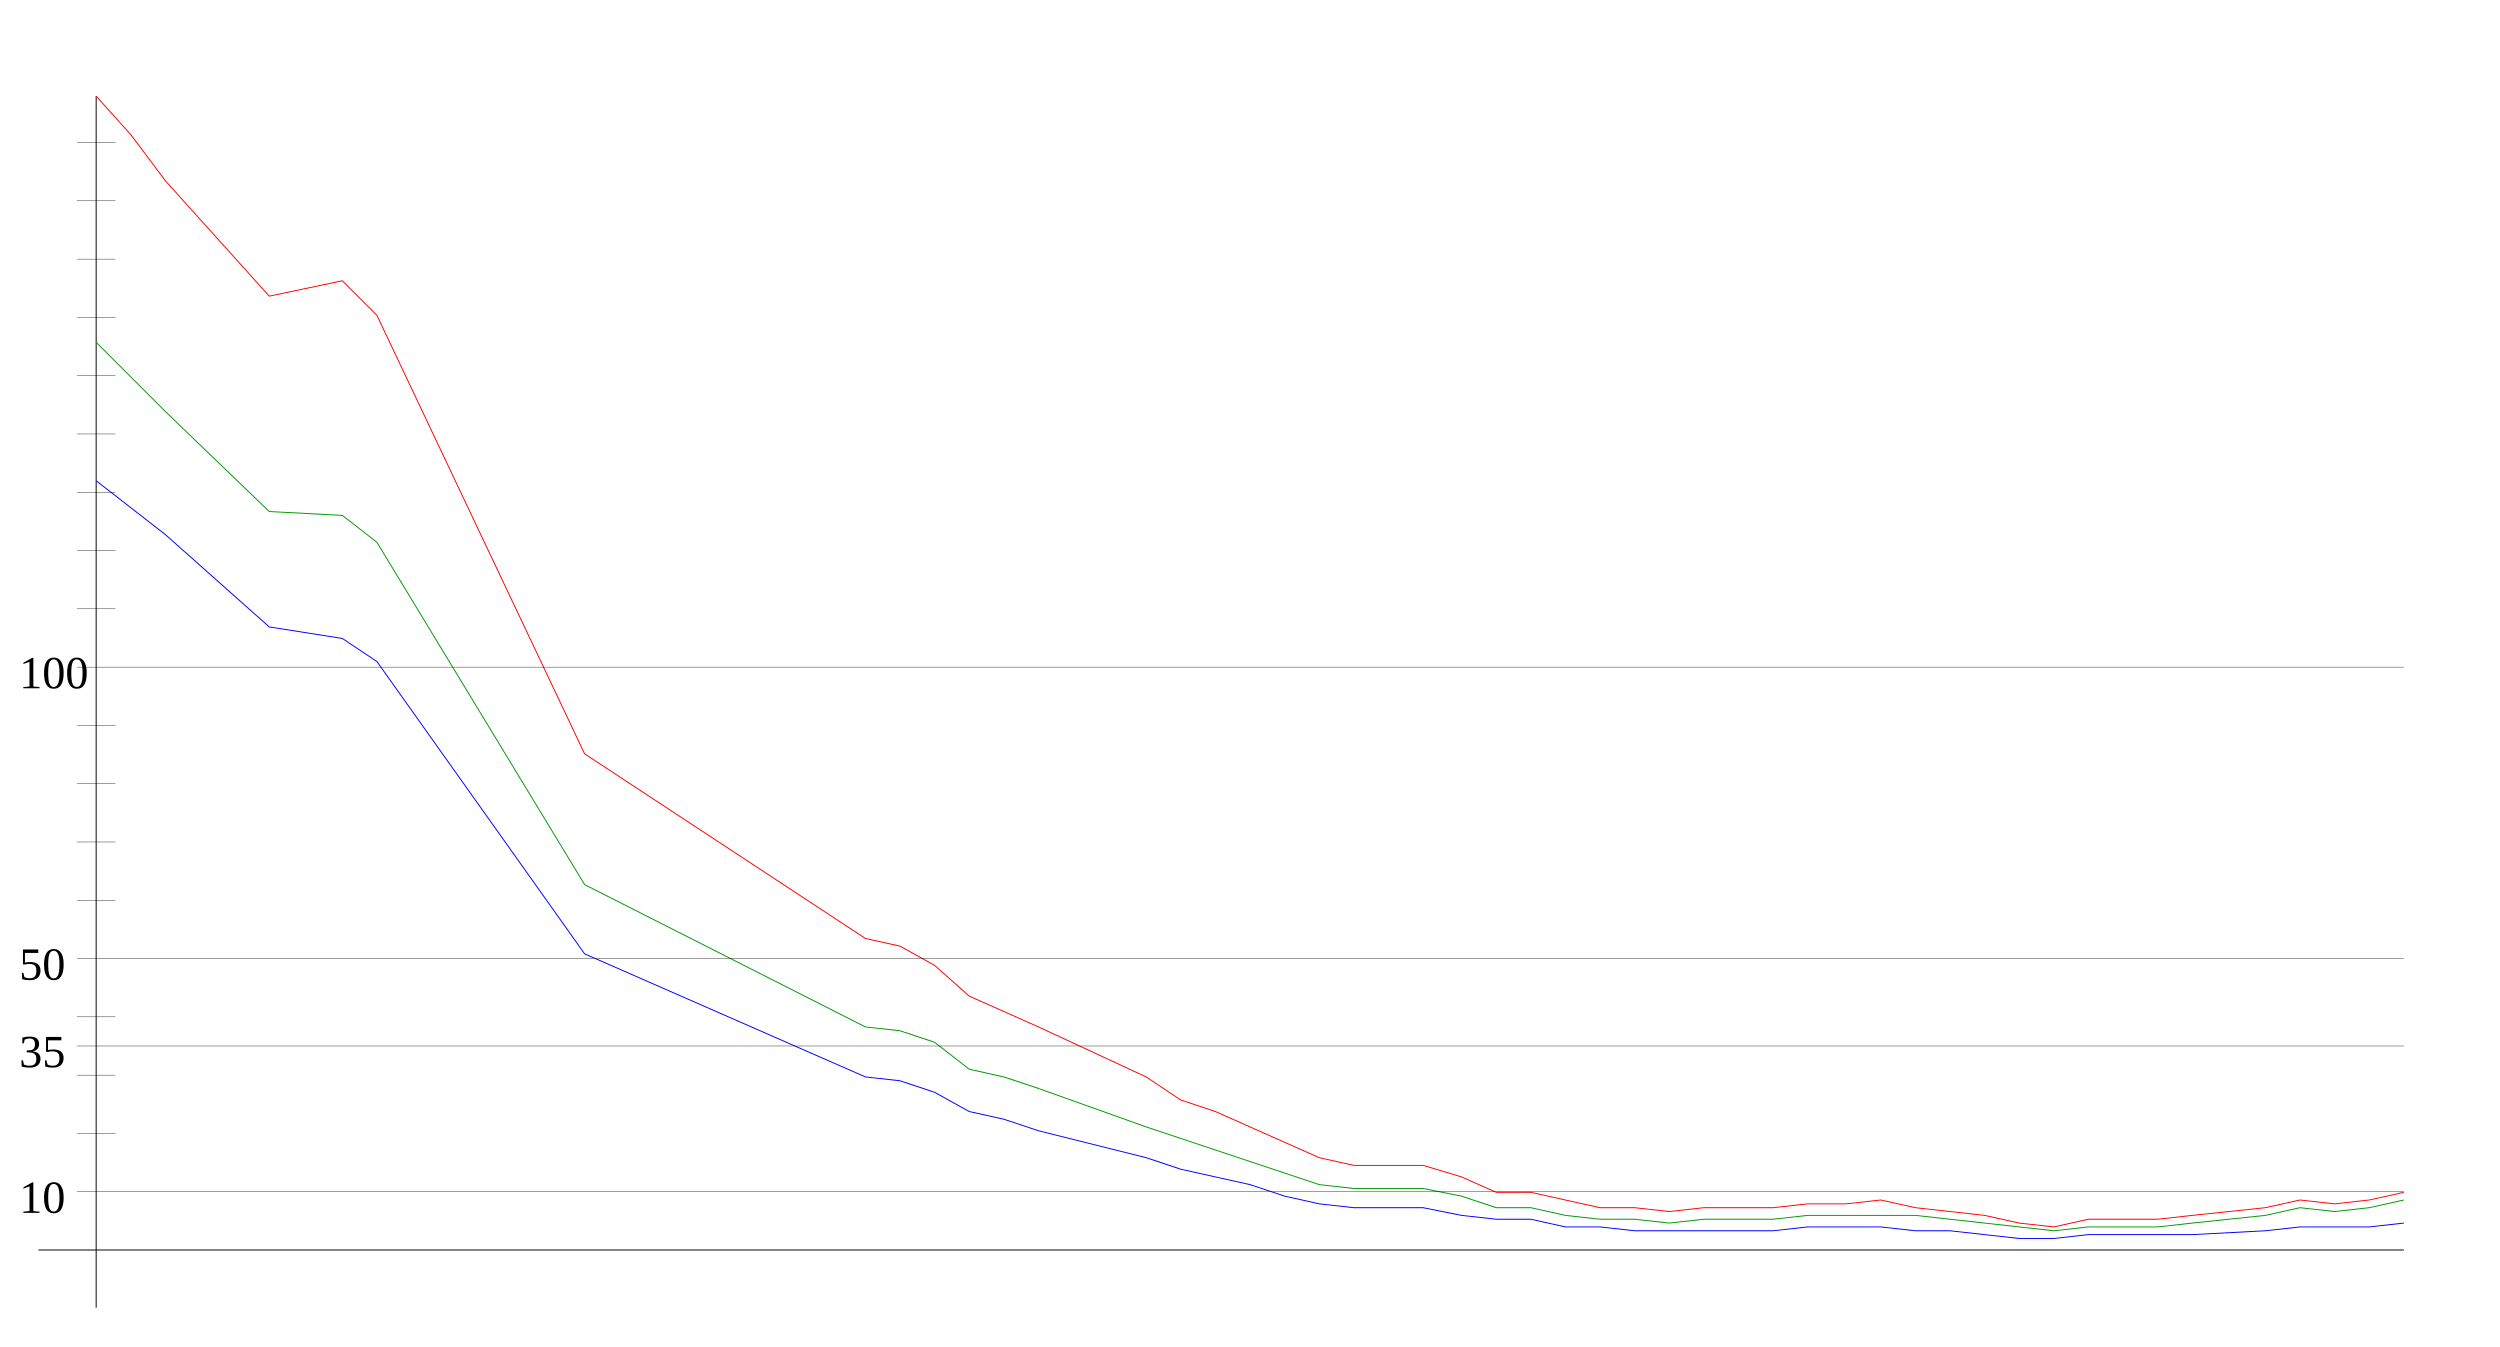
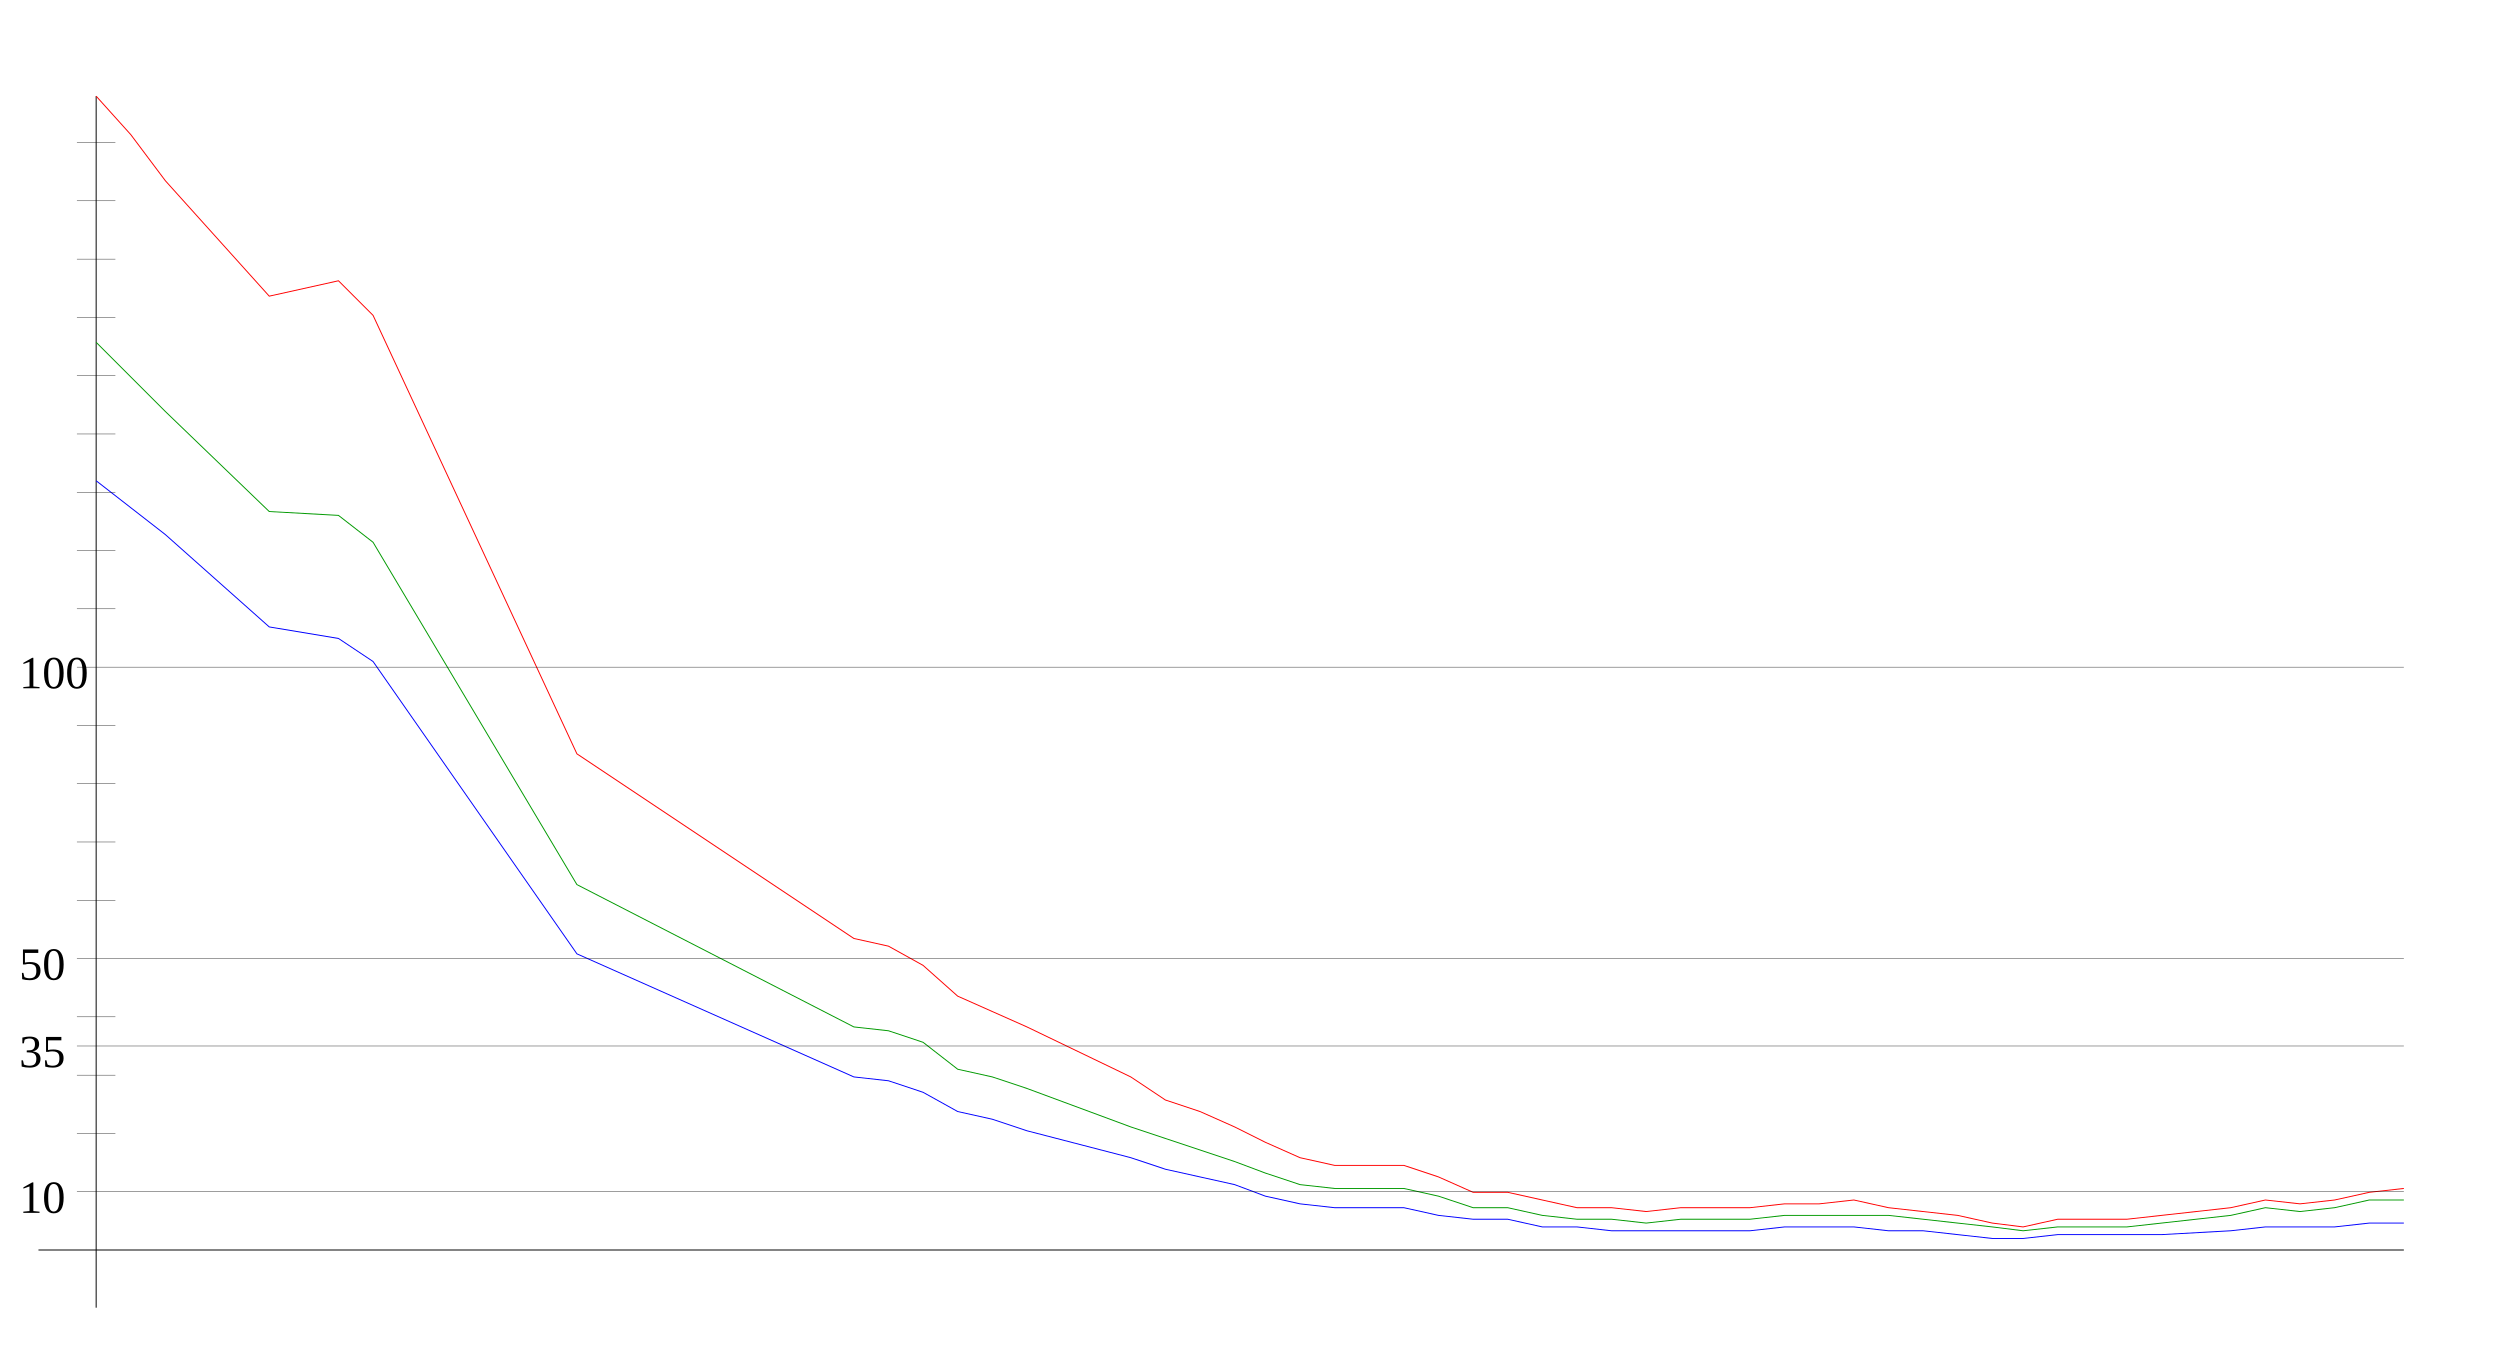
<svg xmlns="http://www.w3.org/2000/svg" width="650" height="350" version="1.1" id="sparkleline_DE-TH">
  <g id="layer1">
    <path style="fill:none;stroke:#000000;stroke-width:0.25px;" d="M 25,340 25,25" id="vertical_axis" />
    <path style="fill:none;stroke:#000000;stroke-width:0.25px;" d="M 10,325 625,325" id="horizontal_axis" />
-     <path style="fill:none;stroke:#0000ff;stroke-width:0.25px;" d="M 25,125  34,132 43,139 70,163 89,166 98,172 152,248 225,280 234,281  243,284 252,289 261,291 270,294 298,301 307,304 316,306 325,308  334,311 343,313 352,314 361,314 370,314 380,316 389,317 398,317  407,319 416,319 425,320 434,320 443,320 452,320 461,320 470,319  480,319 489,319 498,320 507,320 516,321 525,322 534,322 543,321  552,321 561,321 570,321 589,320 598,319 607,319 616,319 625,318 " id="cases7_100k" />
-     <path style="fill:none;stroke:#009900;stroke-width:0.25px;" d="M 25,89  34,98 43,107 70,133 89,134 98,141 152,230 225,267 234,268  243,271 252,278 261,280 270,283 298,293 307,296 316,299 325,302  334,305 343,308 352,309 361,309 370,309 380,311 389,314 398,314  407,316 416,317 425,317 434,318 443,317 452,317 461,317 470,316  480,316 489,316 498,316 507,317 516,318 525,319 534,320 543,319  552,319 561,319 570,318 589,316 598,314 607,315 616,314 625,312 " id="cases7_100k_nofullvac" />
-     <path style="fill:none;stroke:#ff0000;stroke-width:0.25px;" d="M 25,25  34,35 43,47 70,77 89,73 98,82 152,196 225,244 234,246  243,251 252,259 261,263 270,267 298,280 307,286 316,289 325,293  334,297 343,301 352,303 361,303 370,303 380,306 389,310 398,310  407,312 416,314 425,314 434,315 443,314 452,314 461,314 470,313  480,313 489,312 498,314 507,315 516,316 525,318 534,319 543,317  552,317 561,317 570,316 589,314 598,312 607,313 616,312 625,310 " id="cases7_100k_novac" />
+     <path style="fill:none;stroke:#0000ff;stroke-width:0.25px;" d="M 25,125  34,132 43,139 70,163 88,166 97,172 150,248 222,280 231,281  240,284 249,289 258,291 267,294 294,301 303,304 312,306 321,308  329,311 338,313 347,314 356,314 365,314 374,316 383,317 392,317  401,319 410,319 419,320 428,320 437,320 446,320 455,320 464,319  473,319 482,319 491,320 500,320 509,321 518,322 526,322 535,321  544,321 553,321 562,321 580,320 589,319 598,319 607,319 616,318  625,318" id="cases7_100k" />
+     <path style="fill:none;stroke:#009900;stroke-width:0.25px;" d="M 25,89  34,98 43,107 70,133 88,134 97,141 150,230 222,267 231,268  240,271 249,278 258,280 267,283 294,293 303,296 312,299 321,302  329,305 338,308 347,309 356,309 365,309 374,311 383,314 392,314  401,316 410,317 419,317 428,318 437,317 446,317 455,317 464,316  473,316 482,316 491,316 500,317 509,318 518,319 526,320 535,319  544,319 553,319 562,318 580,316 589,314 598,315 607,314 616,312  625,312" id="cases7_100k_nofullvac" />
+     <path style="fill:none;stroke:#ff0000;stroke-width:0.25px;" d="M 25,25  34,35 43,47 70,77 88,73 97,82 150,196 222,244 231,246  240,251 249,259 258,263 267,267 294,280 303,286 312,289 321,293  329,297 338,301 347,303 356,303 365,303 374,306 383,310 392,310  401,312 410,314 419,314 428,315 437,314 446,314 455,314 464,313  473,313 482,312 491,314 500,315 509,316 518,318 526,319 535,317  544,317 553,317 562,316 580,314 589,312 598,313 607,312 616,310  625,309" id="cases7_100k_novac" />
    <path style="fill:none;stroke:#000000;stroke-width:0.1px;" d="M 20,309.845 625,309.845" id="yaxis_10" />
    <text xml:space="preserve" style="font-size:12px" x="5" y="315.345" id="hline_caption10">
      <tspan id="hline_caption_10" x="5" y="315.345">10</tspan>
    </text>
    <path style="fill:none;stroke:#000000;stroke-width:0.1px;" d="M 20,294.69 30,294.69" id="yaxis_20" />
    <path style="fill:none;stroke:#000000;stroke-width:0.1px;" d="M 20,279.536 30,279.536" id="yaxis_30" />
    <path style="fill:none;stroke:#000000;stroke-width:0.1px;" d="M 20,271.958 625,271.958" id="yaxis_35" />
    <text xml:space="preserve" style="font-size:12px" x="5" y="277.458" id="hline_caption35">
      <tspan id="hline_caption_35" x="5" y="277.458">35</tspan>
    </text>
    <path style="fill:none;stroke:#000000;stroke-width:0.1px;" d="M 20,264.381 30,264.381" id="yaxis_40" />
    <path style="fill:none;stroke:#000000;stroke-width:0.1px;" d="M 20,249.226 625,249.226" id="yaxis_50" />
    <text xml:space="preserve" style="font-size:12px" x="5" y="254.726" id="hline_caption50">
      <tspan id="hline_caption_50" x="5" y="254.726">50</tspan>
    </text>
    <path style="fill:none;stroke:#000000;stroke-width:0.1px;" d="M 20,234.071 30,234.071" id="yaxis_60" />
    <path style="fill:none;stroke:#000000;stroke-width:0.1px;" d="M 20,218.916 30,218.916" id="yaxis_70" />
    <path style="fill:none;stroke:#000000;stroke-width:0.1px;" d="M 20,203.762 30,203.762" id="yaxis_80" />
    <path style="fill:none;stroke:#000000;stroke-width:0.1px;" d="M 20,188.607 30,188.607" id="yaxis_90" />
    <path style="fill:none;stroke:#000000;stroke-width:0.1px;" d="M 20,173.452 625,173.452" id="yaxis_100" />
    <text xml:space="preserve" style="font-size:12px" x="5" y="178.952" id="hline_caption100">
      <tspan id="hline_caption_100" x="5" y="178.952">100</tspan>
    </text>
    <path style="fill:none;stroke:#000000;stroke-width:0.1px;" d="M 20,158.297 30,158.297" id="yaxis_110" />
    <path style="fill:none;stroke:#000000;stroke-width:0.1px;" d="M 20,143.142 30,143.142" id="yaxis_120" />
    <path style="fill:none;stroke:#000000;stroke-width:0.1px;" d="M 20,127.988 30,127.988" id="yaxis_130" />
    <path style="fill:none;stroke:#000000;stroke-width:0.1px;" d="M 20,112.833 30,112.833" id="yaxis_140" />
    <path style="fill:none;stroke:#000000;stroke-width:0.1px;" d="M 20,97.678 30,97.678" id="yaxis_150" />
    <path style="fill:none;stroke:#000000;stroke-width:0.1px;" d="M 20,82.523 30,82.523" id="yaxis_160" />
    <path style="fill:none;stroke:#000000;stroke-width:0.1px;" d="M 20,67.368 30,67.368" id="yaxis_170" />
    <path style="fill:none;stroke:#000000;stroke-width:0.1px;" d="M 20,52.214 30,52.214" id="yaxis_180" />
    <path style="fill:none;stroke:#000000;stroke-width:0.1px;" d="M 20,37.059 30,37.059" id="yaxis_190" />
  </g>
</svg>
